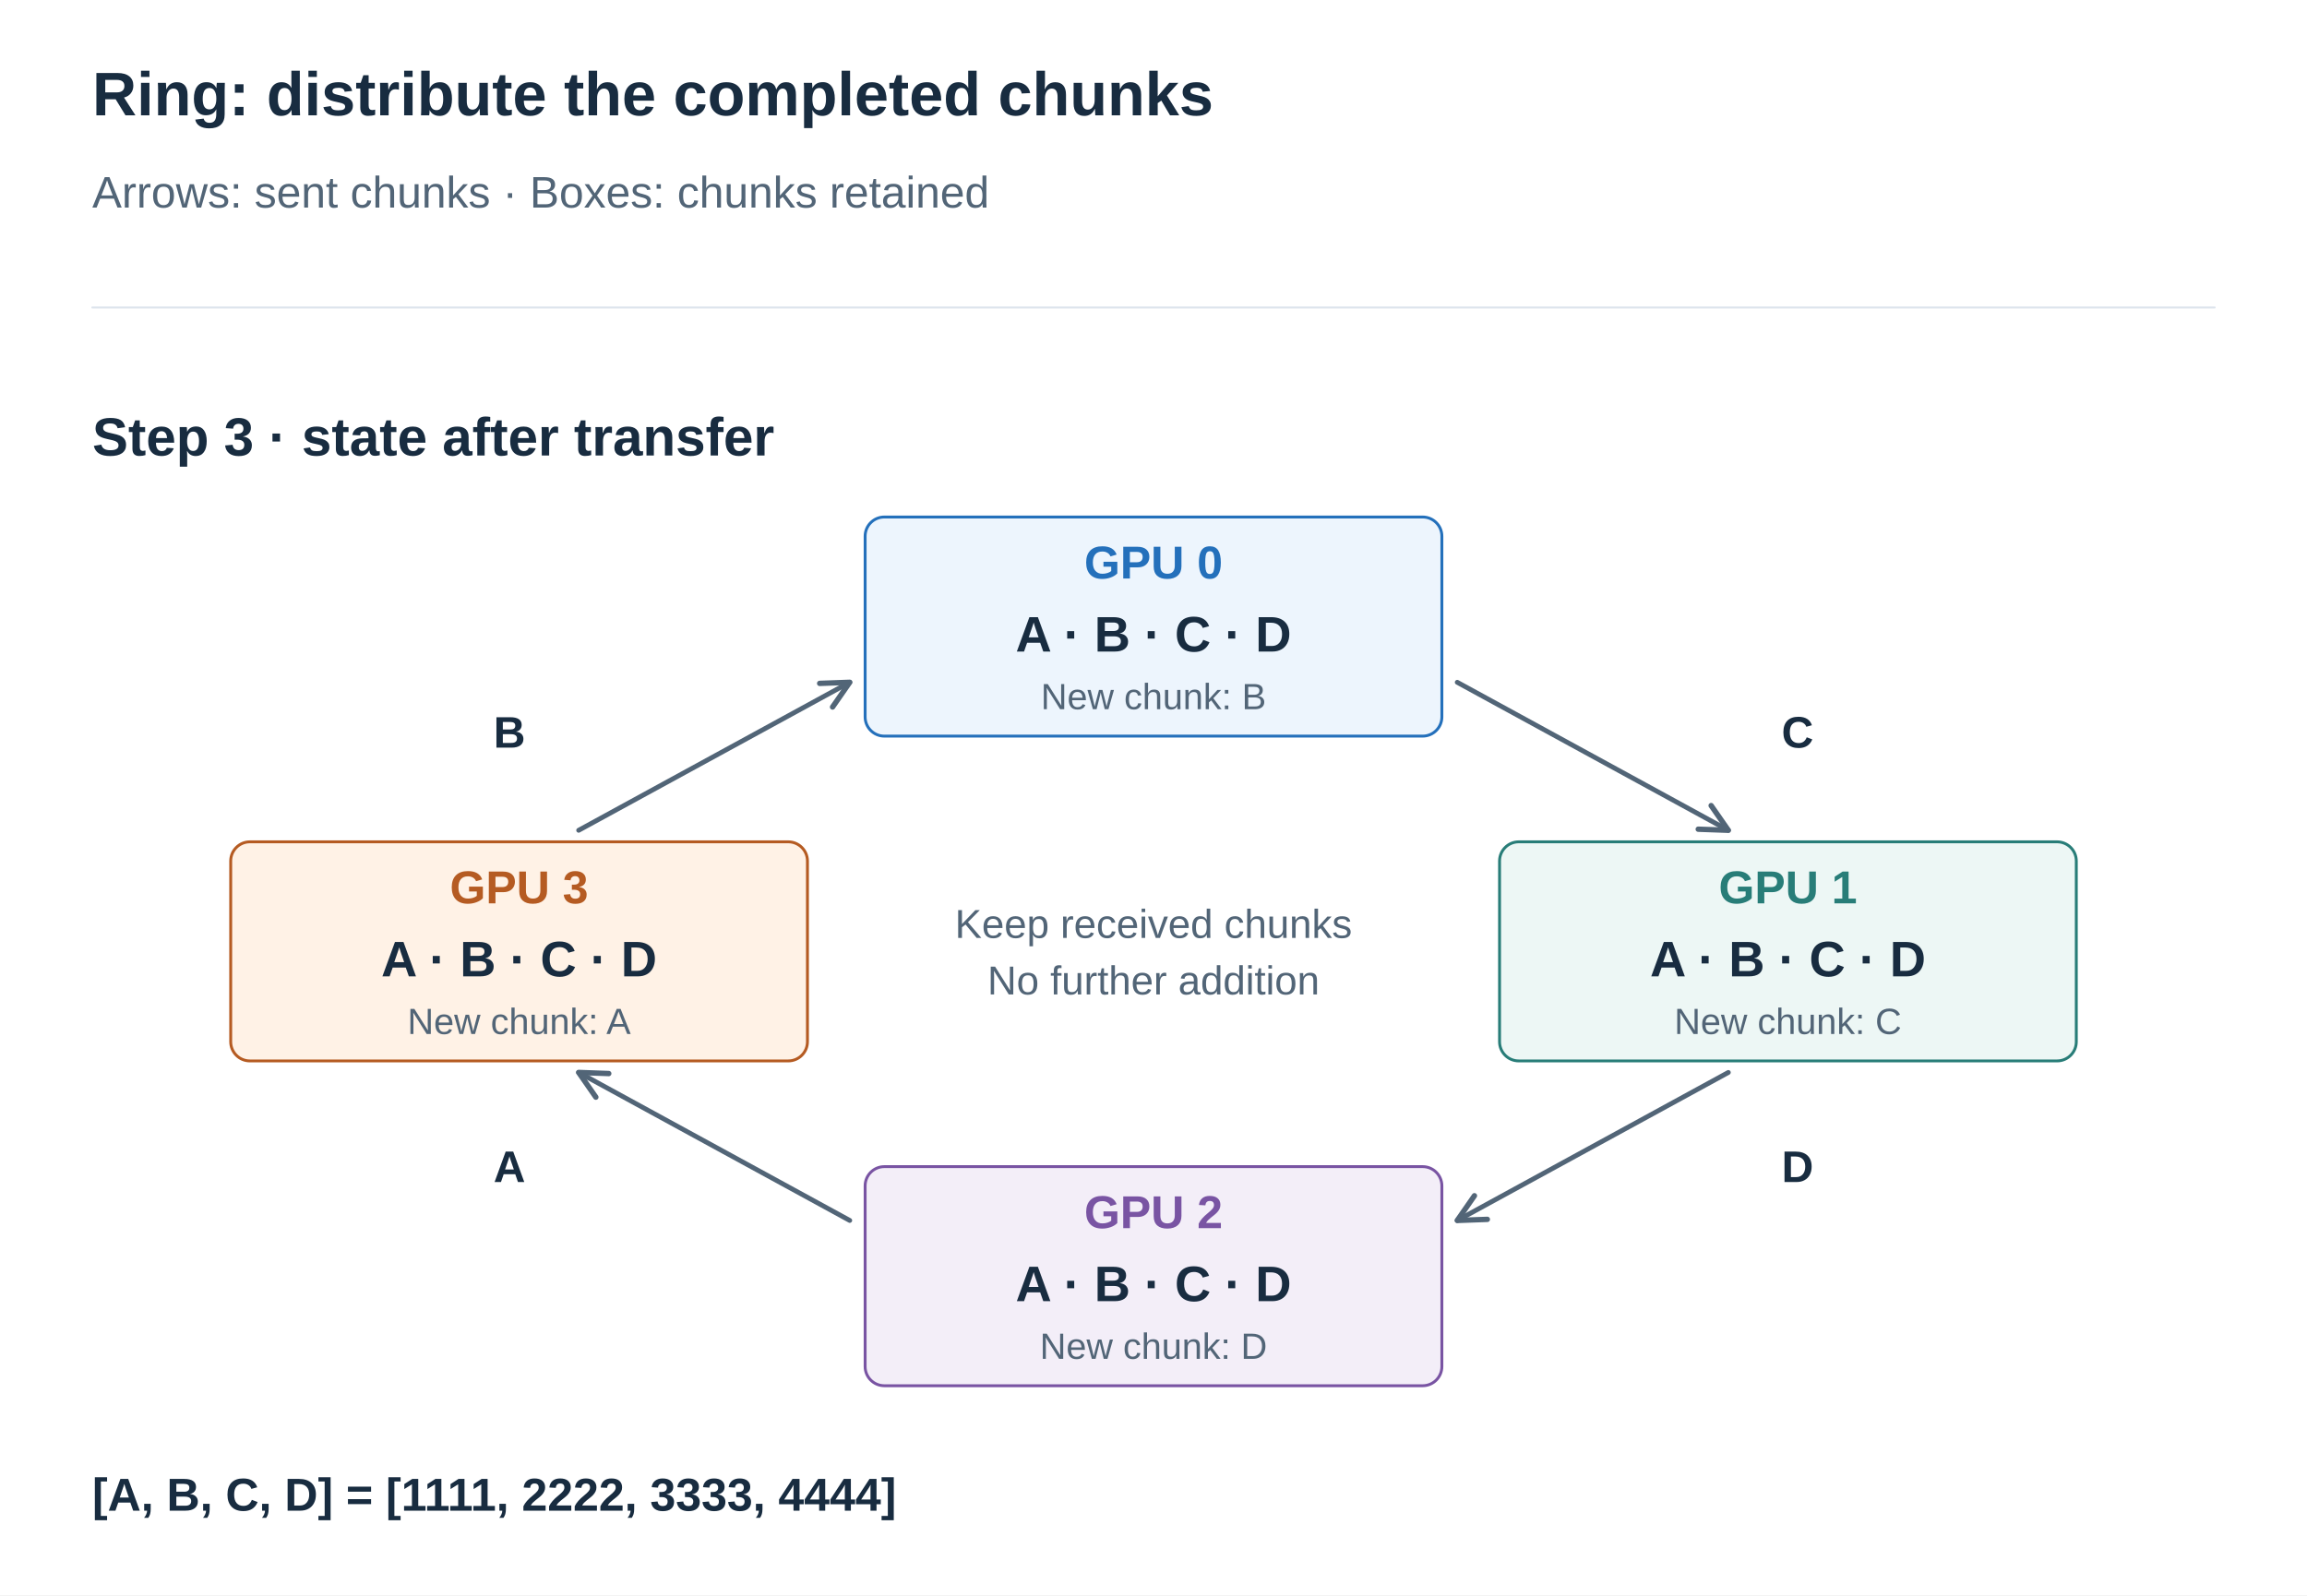
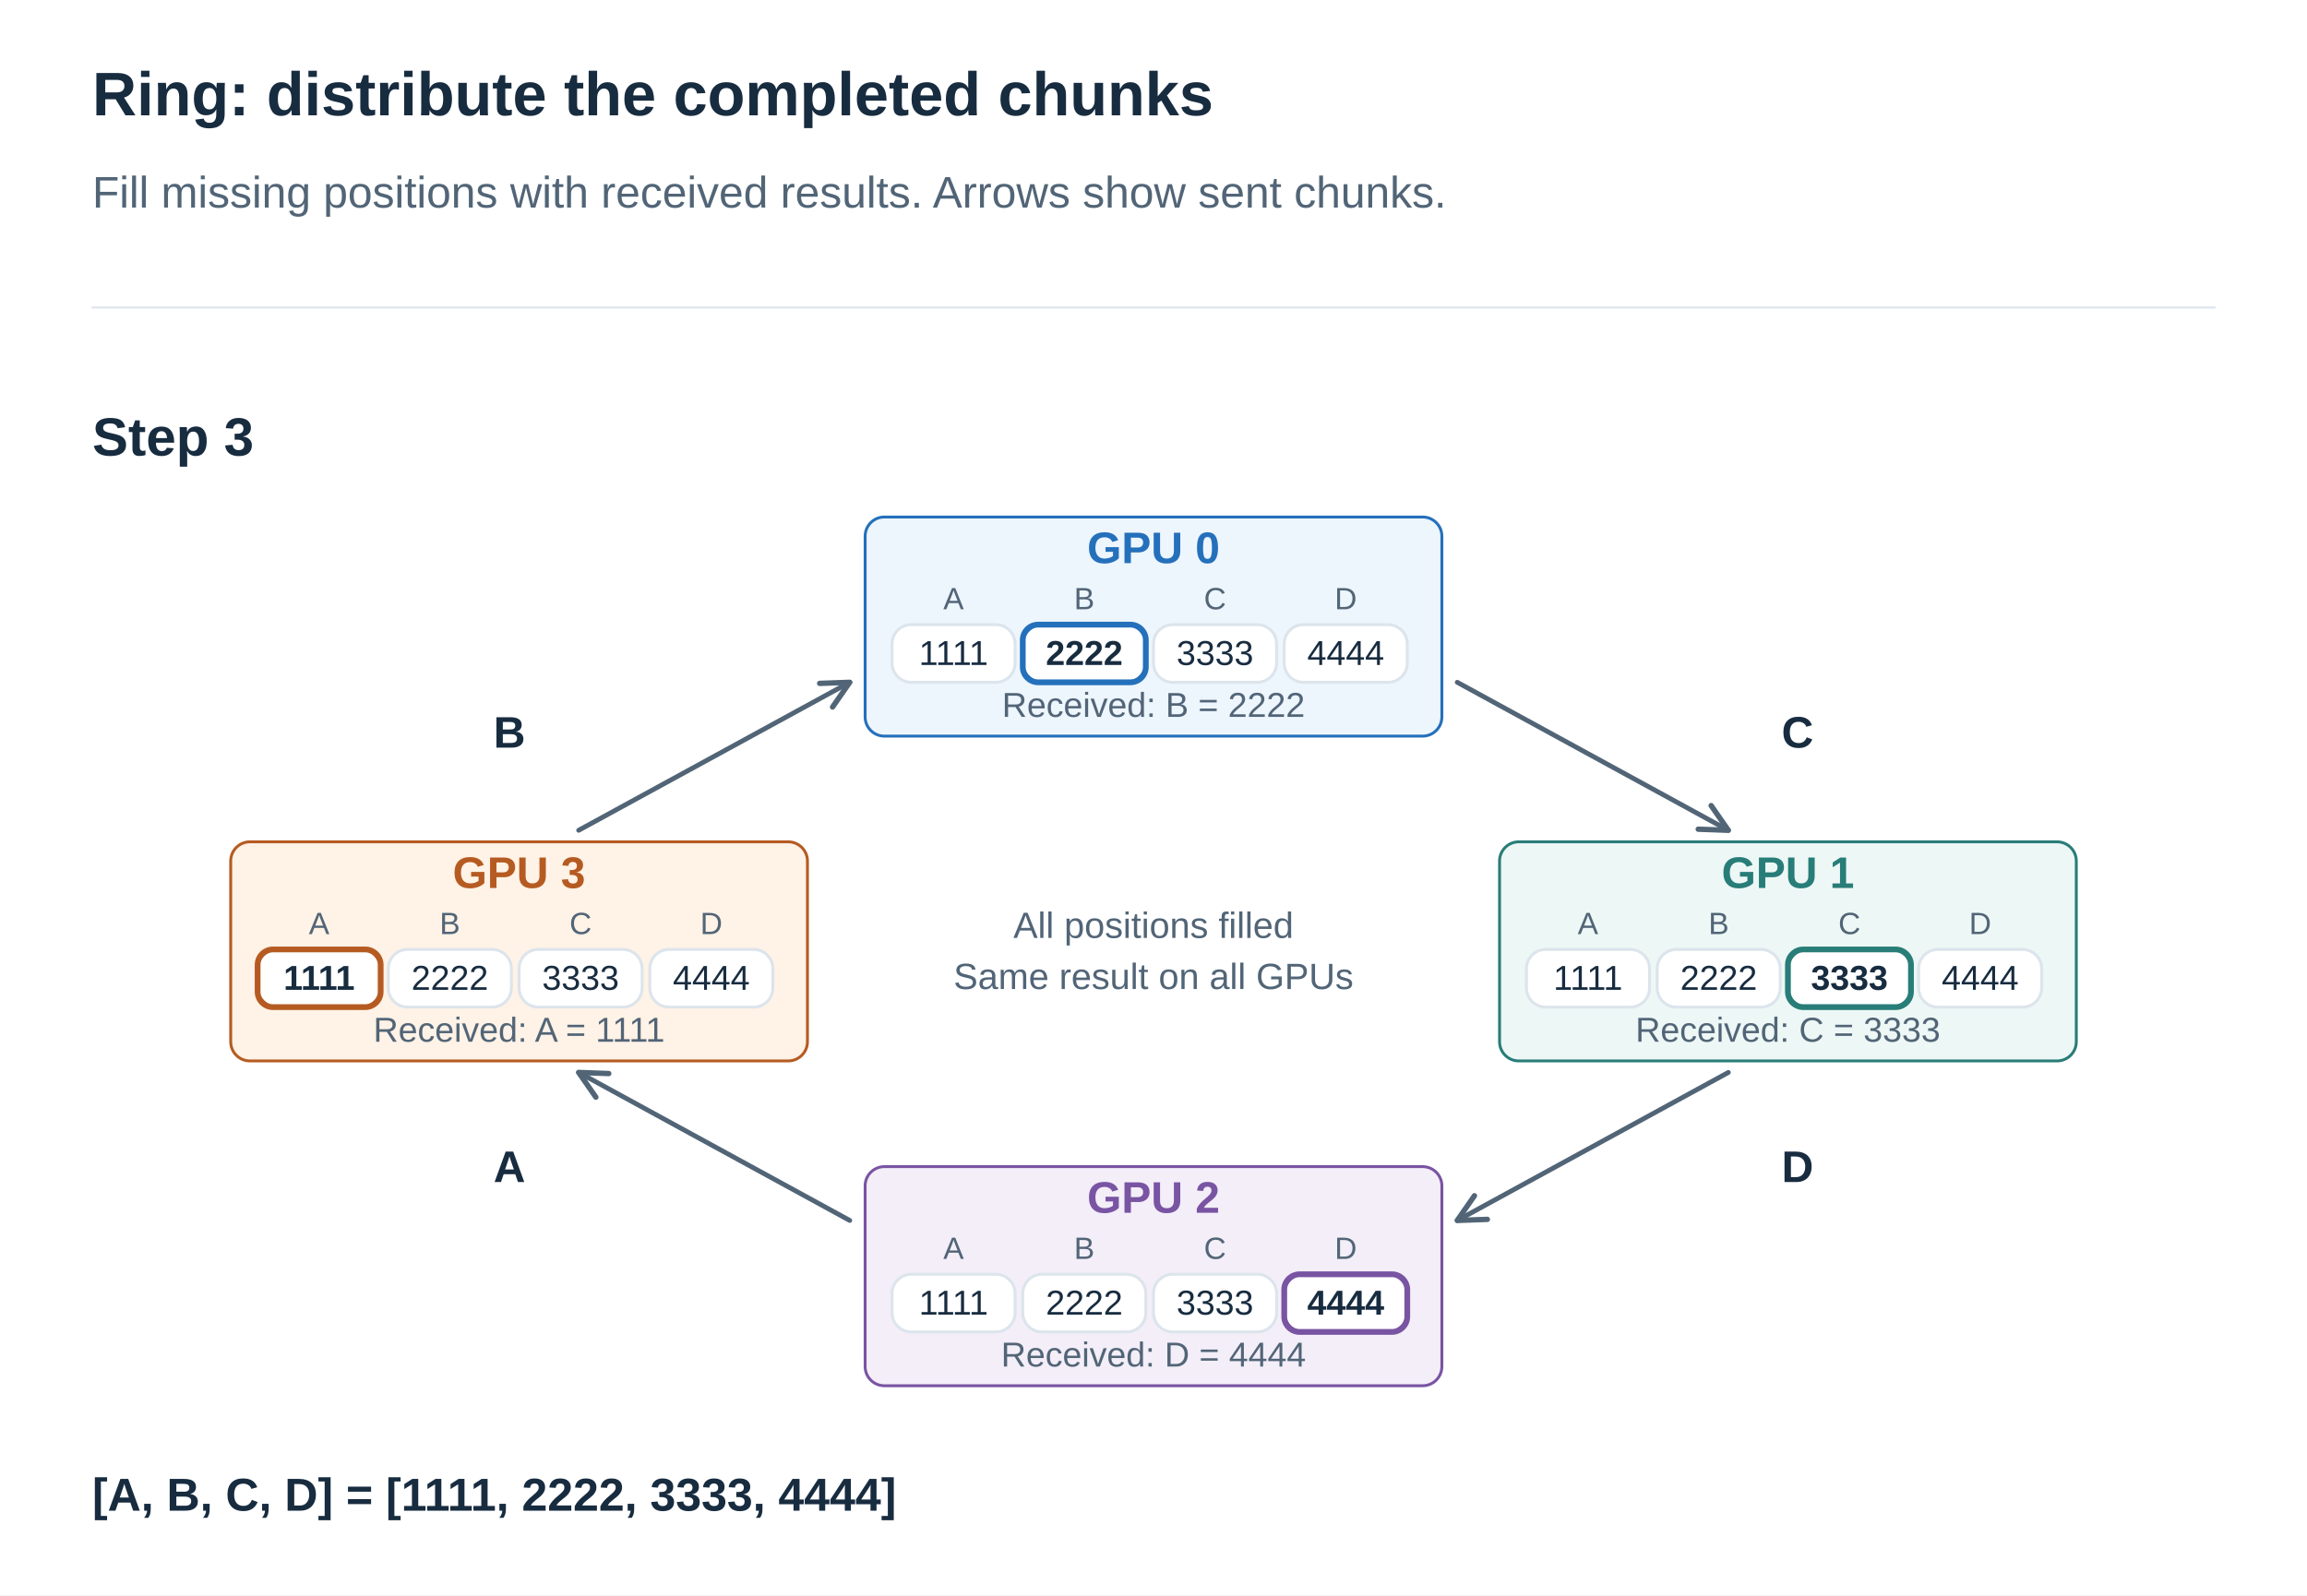
<svg xmlns="http://www.w3.org/2000/svg" width="1200" height="830" viewBox="0 0 1200 830" role="img" aria-labelledby="title desc">
  <defs>
    <marker id="arrow" viewBox="0 0 10 10" refX="9" refY="5" markerWidth="7" markerHeight="7" orient="auto">
      <path d="M1 1 L9 5 L1 9" fill="none" stroke="#526577" stroke-width="1.6" />
    </marker>
  </defs>
  <style>text{font-family:Arial,"Apple SD Gothic Neo","Noto Sans KR",sans-serif}path{stroke-linecap:round;stroke-linejoin:round}</style>
  <rect width="1200" height="830" fill="white" />
  <text x="48" y="60.0" fill="#182C40" font-size="32" font-weight="700" text-anchor="start">Ring: distribute the completed chunks</text>
-   <text x="48" y="108.0" fill="#526577" font-size="23" font-weight="400" text-anchor="start">Arrows: sent chunks · Boxes: chunks retained</text>
+   <text x="48" y="108.0" fill="#526577" font-size="23" font-weight="400" text-anchor="start">Fill missing positions with received results. Arrows show sent chunks.</text>
  <path d="M48,160 H1152" stroke="#DCE4EC" />
-   <text x="48" y="237.0" fill="#182C40" font-size="28" font-weight="700" text-anchor="start">Step 3 · state after transfer</text>
+   <text x="48" y="237.0" fill="#182C40" font-size="28" font-weight="700" text-anchor="start">Step 3</text>
  <path d="M758,355 L899,432" stroke="#526577" stroke-width="2.5" fill="none" marker-end="url(#arrow)" />
  <text x="935" y="389.0" fill="#182C40" font-size="23" font-weight="700" text-anchor="middle">C</text>
  <path d="M899,558 L758,635" stroke="#526577" stroke-width="2.5" fill="none" marker-end="url(#arrow)" />
  <text x="935" y="615.0" fill="#182C40" font-size="23" font-weight="700" text-anchor="middle">D</text>
  <path d="M442,635 L301,558" stroke="#526577" stroke-width="2.5" fill="none" marker-end="url(#arrow)" />
  <text x="265" y="615.0" fill="#182C40" font-size="23" font-weight="700" text-anchor="middle">A</text>
  <path d="M301,432 L442,355" stroke="#526577" stroke-width="2.5" fill="none" marker-end="url(#arrow)" />
  <text x="265" y="389.0" fill="#182C40" font-size="23" font-weight="700" text-anchor="middle">B</text>
  <rect x="450" y="269" width="300" height="114" rx="10" fill="#EDF5FD" stroke="#2470BB" stroke-width="1.5" />
-   <text x="600" y="301.0" fill="#2470BB" font-size="24" font-weight="700" text-anchor="middle">GPU 0</text>
-   <text x="600" y="339.0" fill="#182C40" font-size="26" font-weight="700" text-anchor="middle">A · B · C · D</text>
-   <text x="600" y="369.0" fill="#526577" font-size="19" font-weight="400" text-anchor="middle">New chunk: B</text>
+   <text x="600" y="293.0" fill="#2470BB" font-size="23" font-weight="700" text-anchor="middle">GPU 0</text>
+   <text x="496" y="317.0" fill="#526577" font-size="16" font-weight="400" text-anchor="middle">A</text>
+   <rect x="464" y="325" width="64" height="30" rx="10" fill="white" stroke="#DCE4EC" stroke-width="1.5" />
+   <text x="496" y="346.0" fill="#182C40" font-size="18" font-weight="400" text-anchor="middle">1111</text>
+   <text x="564" y="317.0" fill="#526577" font-size="16" font-weight="400" text-anchor="middle">B</text>
+   <rect x="532" y="325" width="64" height="30" rx="10" fill="white" stroke="#2470BB" stroke-width="1.5" />
+   <rect x="532" y="325" width="64" height="30" rx="8" fill="none" stroke="#2470BB" stroke-width="3" />
+   <text x="564" y="346.0" fill="#182C40" font-size="18" font-weight="700" text-anchor="middle">2222</text>
+   <text x="632" y="317.0" fill="#526577" font-size="16" font-weight="400" text-anchor="middle">C</text>
+   <rect x="600" y="325" width="64" height="30" rx="10" fill="white" stroke="#DCE4EC" stroke-width="1.5" />
+   <text x="632" y="346.0" fill="#182C40" font-size="18" font-weight="400" text-anchor="middle">3333</text>
+   <text x="700" y="317.0" fill="#526577" font-size="16" font-weight="400" text-anchor="middle">D</text>
+   <rect x="668" y="325" width="64" height="30" rx="10" fill="white" stroke="#DCE4EC" stroke-width="1.5" />
+   <text x="700" y="346.0" fill="#182C40" font-size="18" font-weight="400" text-anchor="middle">4444</text>
+   <text x="600" y="373.0" fill="#526577" font-size="18" font-weight="400" text-anchor="middle">Received: B = 2222</text>
  <rect x="780" y="438" width="300" height="114" rx="10" fill="#EDF7F5" stroke="#287D78" stroke-width="1.5" />
-   <text x="930" y="470.0" fill="#287D78" font-size="24" font-weight="700" text-anchor="middle">GPU 1</text>
-   <text x="930" y="508.0" fill="#182C40" font-size="26" font-weight="700" text-anchor="middle">A · B · C · D</text>
-   <text x="930" y="538.0" fill="#526577" font-size="19" font-weight="400" text-anchor="middle">New chunk: C</text>
+   <text x="930" y="462.0" fill="#287D78" font-size="23" font-weight="700" text-anchor="middle">GPU 1</text>
+   <text x="826" y="486.0" fill="#526577" font-size="16" font-weight="400" text-anchor="middle">A</text>
+   <rect x="794" y="494" width="64" height="30" rx="10" fill="white" stroke="#DCE4EC" stroke-width="1.5" />
+   <text x="826" y="515.0" fill="#182C40" font-size="18" font-weight="400" text-anchor="middle">1111</text>
+   <text x="894" y="486.0" fill="#526577" font-size="16" font-weight="400" text-anchor="middle">B</text>
+   <rect x="862" y="494" width="64" height="30" rx="10" fill="white" stroke="#DCE4EC" stroke-width="1.5" />
+   <text x="894" y="515.0" fill="#182C40" font-size="18" font-weight="400" text-anchor="middle">2222</text>
+   <text x="962" y="486.0" fill="#526577" font-size="16" font-weight="400" text-anchor="middle">C</text>
+   <rect x="930" y="494" width="64" height="30" rx="10" fill="white" stroke="#287D78" stroke-width="1.5" />
+   <rect x="930" y="494" width="64" height="30" rx="8" fill="none" stroke="#287D78" stroke-width="3" />
+   <text x="962" y="515.0" fill="#182C40" font-size="18" font-weight="700" text-anchor="middle">3333</text>
+   <text x="1030" y="486.0" fill="#526577" font-size="16" font-weight="400" text-anchor="middle">D</text>
+   <rect x="998" y="494" width="64" height="30" rx="10" fill="white" stroke="#DCE4EC" stroke-width="1.5" />
+   <text x="1030" y="515.0" fill="#182C40" font-size="18" font-weight="400" text-anchor="middle">4444</text>
+   <text x="930" y="542.0" fill="#526577" font-size="18" font-weight="400" text-anchor="middle">Received: C = 3333</text>
  <rect x="450" y="607" width="300" height="114" rx="10" fill="#F3EEF8" stroke="#7954A3" stroke-width="1.5" />
-   <text x="600" y="639.0" fill="#7954A3" font-size="24" font-weight="700" text-anchor="middle">GPU 2</text>
-   <text x="600" y="677.0" fill="#182C40" font-size="26" font-weight="700" text-anchor="middle">A · B · C · D</text>
-   <text x="600" y="707.0" fill="#526577" font-size="19" font-weight="400" text-anchor="middle">New chunk: D</text>
+   <text x="600" y="631.0" fill="#7954A3" font-size="23" font-weight="700" text-anchor="middle">GPU 2</text>
+   <text x="496" y="655.0" fill="#526577" font-size="16" font-weight="400" text-anchor="middle">A</text>
+   <rect x="464" y="663" width="64" height="30" rx="10" fill="white" stroke="#DCE4EC" stroke-width="1.5" />
+   <text x="496" y="684.0" fill="#182C40" font-size="18" font-weight="400" text-anchor="middle">1111</text>
+   <text x="564" y="655.0" fill="#526577" font-size="16" font-weight="400" text-anchor="middle">B</text>
+   <rect x="532" y="663" width="64" height="30" rx="10" fill="white" stroke="#DCE4EC" stroke-width="1.5" />
+   <text x="564" y="684.0" fill="#182C40" font-size="18" font-weight="400" text-anchor="middle">2222</text>
+   <text x="632" y="655.0" fill="#526577" font-size="16" font-weight="400" text-anchor="middle">C</text>
+   <rect x="600" y="663" width="64" height="30" rx="10" fill="white" stroke="#DCE4EC" stroke-width="1.5" />
+   <text x="632" y="684.0" fill="#182C40" font-size="18" font-weight="400" text-anchor="middle">3333</text>
+   <text x="700" y="655.0" fill="#526577" font-size="16" font-weight="400" text-anchor="middle">D</text>
+   <rect x="668" y="663" width="64" height="30" rx="10" fill="white" stroke="#7954A3" stroke-width="1.5" />
+   <rect x="668" y="663" width="64" height="30" rx="8" fill="none" stroke="#7954A3" stroke-width="3" />
+   <text x="700" y="684.0" fill="#182C40" font-size="18" font-weight="700" text-anchor="middle">4444</text>
+   <text x="600" y="711.0" fill="#526577" font-size="18" font-weight="400" text-anchor="middle">Received: D = 4444</text>
  <rect x="120" y="438" width="300" height="114" rx="10" fill="#FFF2E6" stroke="#B55B22" stroke-width="1.5" />
-   <text x="270" y="470.0" fill="#B55B22" font-size="24" font-weight="700" text-anchor="middle">GPU 3</text>
-   <text x="270" y="508.0" fill="#182C40" font-size="26" font-weight="700" text-anchor="middle">A · B · C · D</text>
-   <text x="270" y="538.0" fill="#526577" font-size="19" font-weight="400" text-anchor="middle">New chunk: A</text>
-   <text x="600" y="488.0" fill="#526577" font-size="21" font-weight="400" text-anchor="middle">Keep received chunks</text>
-   <text x="600" y="517.4" fill="#526577" font-size="21" font-weight="400" text-anchor="middle">No further addition</text>
+   <text x="270" y="462.0" fill="#B55B22" font-size="23" font-weight="700" text-anchor="middle">GPU 3</text>
+   <text x="166" y="486.0" fill="#526577" font-size="16" font-weight="400" text-anchor="middle">A</text>
+   <rect x="134" y="494" width="64" height="30" rx="10" fill="white" stroke="#B55B22" stroke-width="1.5" />
+   <rect x="134" y="494" width="64" height="30" rx="8" fill="none" stroke="#B55B22" stroke-width="3" />
+   <text x="166" y="515.0" fill="#182C40" font-size="18" font-weight="700" text-anchor="middle">1111</text>
+   <text x="234" y="486.0" fill="#526577" font-size="16" font-weight="400" text-anchor="middle">B</text>
+   <rect x="202" y="494" width="64" height="30" rx="10" fill="white" stroke="#DCE4EC" stroke-width="1.5" />
+   <text x="234" y="515.0" fill="#182C40" font-size="18" font-weight="400" text-anchor="middle">2222</text>
+   <text x="302" y="486.0" fill="#526577" font-size="16" font-weight="400" text-anchor="middle">C</text>
+   <rect x="270" y="494" width="64" height="30" rx="10" fill="white" stroke="#DCE4EC" stroke-width="1.5" />
+   <text x="302" y="515.0" fill="#182C40" font-size="18" font-weight="400" text-anchor="middle">3333</text>
+   <text x="370" y="486.0" fill="#526577" font-size="16" font-weight="400" text-anchor="middle">D</text>
+   <rect x="338" y="494" width="64" height="30" rx="10" fill="white" stroke="#DCE4EC" stroke-width="1.5" />
+   <text x="370" y="515.0" fill="#182C40" font-size="18" font-weight="400" text-anchor="middle">4444</text>
+   <text x="270" y="542.0" fill="#526577" font-size="18" font-weight="400" text-anchor="middle">Received: A = 1111</text>
+   <text x="600" y="488.0" fill="#526577" font-size="19" font-weight="400" text-anchor="middle">All positions filled</text>
+   <text x="600" y="514.6" fill="#526577" font-size="19" font-weight="400" text-anchor="middle">Same result on all GPUs</text>
  <text x="48" y="786.0" fill="#182C40" font-size="24" font-weight="700" text-anchor="start">[A, B, C, D] = [1111, 2222, 3333, 4444]</text>
</svg>
